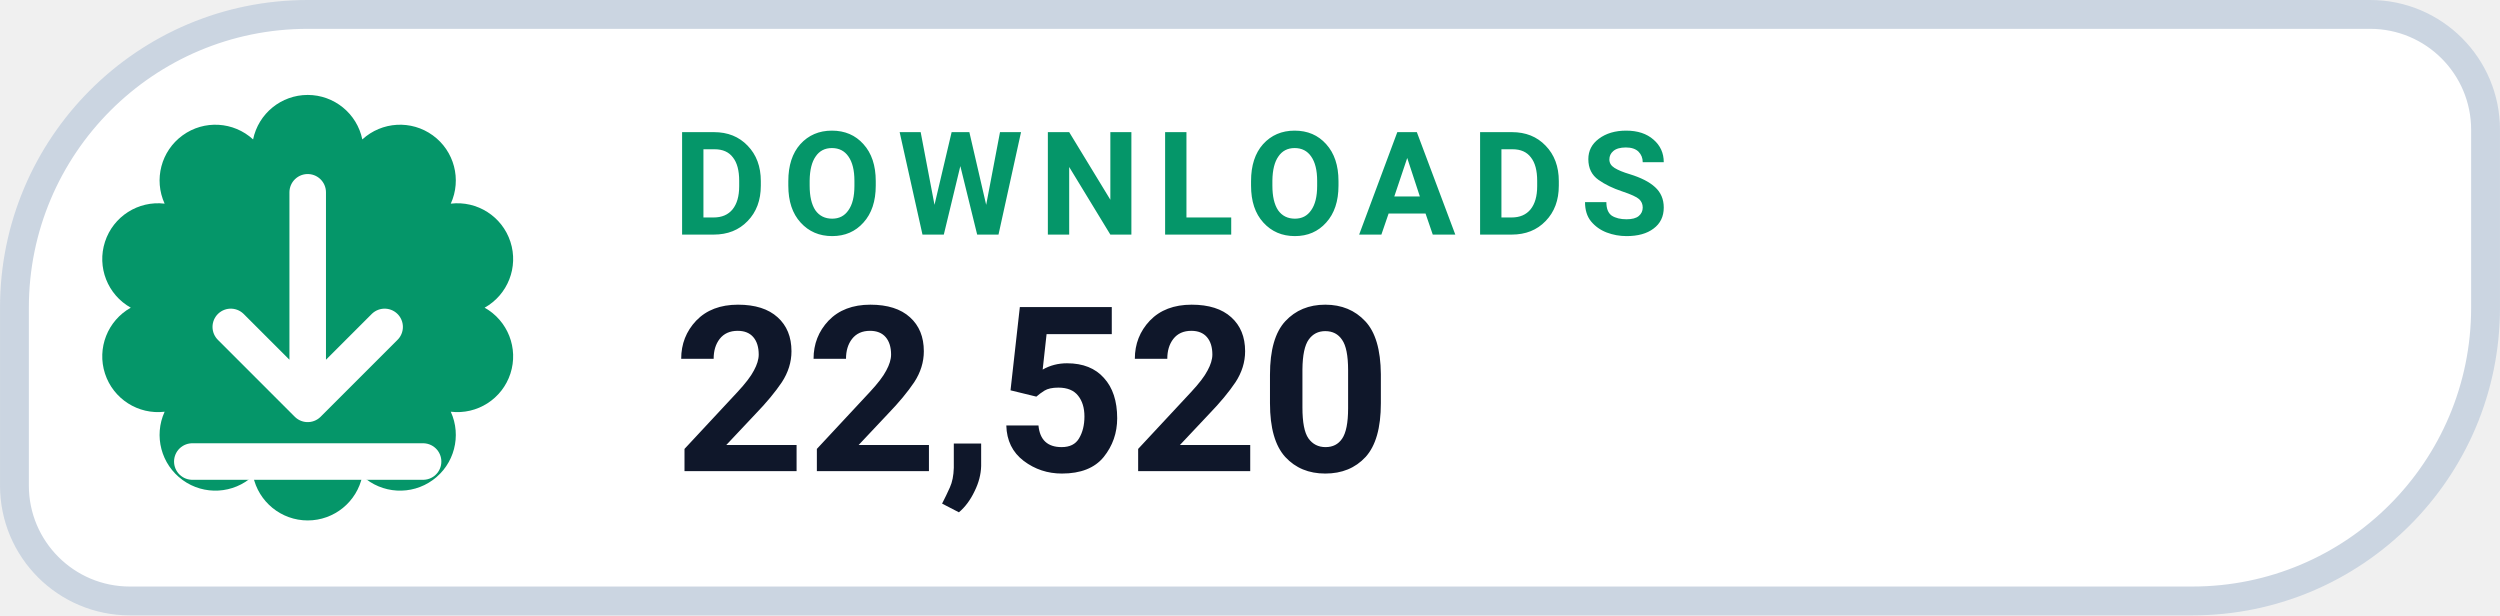
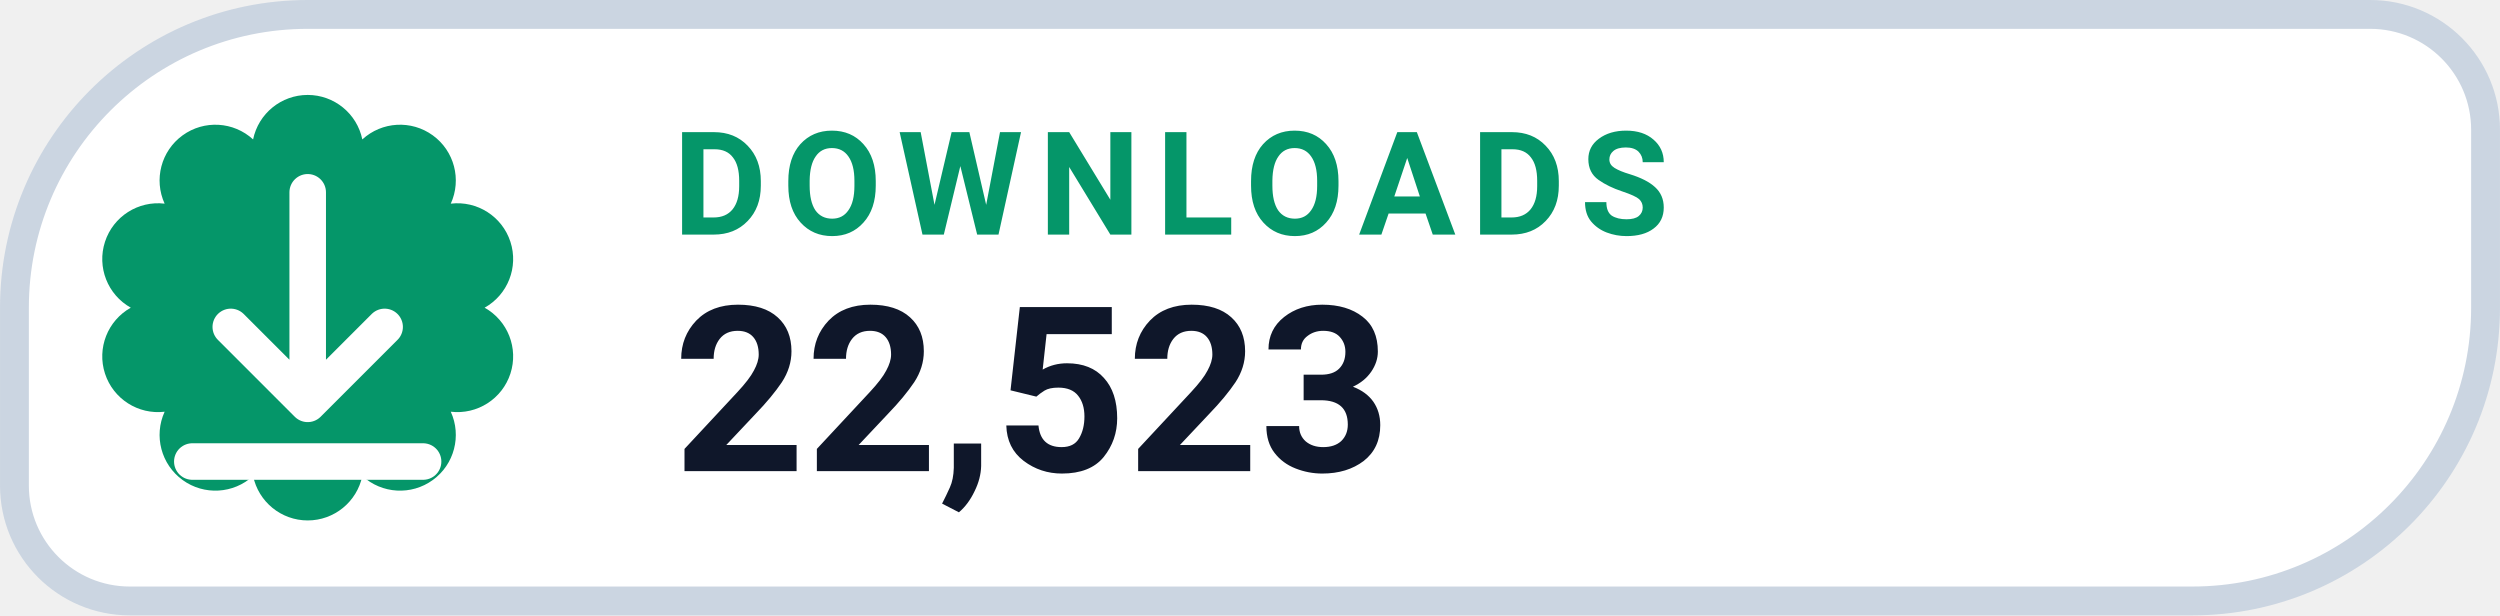
- <svg xmlns="http://www.w3.org/2000/svg" width="126" height="31.015" viewBox="0 0 130 32" role="img" aria-label="DOWNLOADS 22,520">
+ <svg xmlns="http://www.w3.org/2000/svg" width="126" height="31.015" viewBox="0 0 130 32" role="img" aria-label="DOWNLOADS 22,523">
  <path d="M 16.00 0.75 H 123.25 A 6.00 6.00 0 0 1 129.25 6.75 V 16.00 A 15.25 15.25 0 0 1 114.00 31.25 H 6.75 A 6.00 6.00 0 0 1 0.75 25.25 V 16.00 A 15.25 15.25 0 0 1 16.00 0.75 Z" fill="#FFFFFF" stroke="#CBD5E1" stroke-width="1.5" />
  <path d="M 13.16 7.25 A 2.90 2.90 0 0 1 18.84 7.25 A 2.90 2.90 0 0 1 23.44 10.59 A 2.90 2.90 0 0 1 25.20 16.00 A 2.90 2.90 0 0 1 23.44 21.41 A 2.90 2.90 0 0 1 18.84 24.75 A 2.90 2.90 0 0 1 13.16 24.75 A 2.90 2.90 0 0 1 8.56 21.41 A 2.90 2.90 0 0 1 6.80 16.00 A 2.90 2.90 0 0 1 8.56 10.59 A 2.90 2.90 0 0 1 13.16 7.25 Z" fill="#059669" />
  <g transform="translate(16 16)" style="color:#FFFFFF;">
    <path d="M0 -6 v11 m0 0 l4 -4 m-4 4 l-4 -4 M-6 8 h12" fill="none" stroke="currentColor" stroke-width="1.9" stroke-linecap="round" stroke-linejoin="round" />
  </g>
  <text x="35" y="12.2" fill="#059669" font-family="-apple-system,BlinkMacSystemFont,'Segoe UI',Roboto,Helvetica,Arial,sans-serif" font-size="7.5" font-weight="700" letter-spacing=".8">DOWNLOADS</text>
-   <text x="35" y="24.5" fill="#0F172A" font-family="-apple-system,BlinkMacSystemFont,'Segoe UI',Roboto,Helvetica,Arial,sans-serif" font-size="12" font-weight="750">22,520</text>
+   <text x="35" y="24.5" fill="#0F172A" font-family="-apple-system,BlinkMacSystemFont,'Segoe UI',Roboto,Helvetica,Arial,sans-serif" font-size="12" font-weight="750">22,523</text>
</svg>
